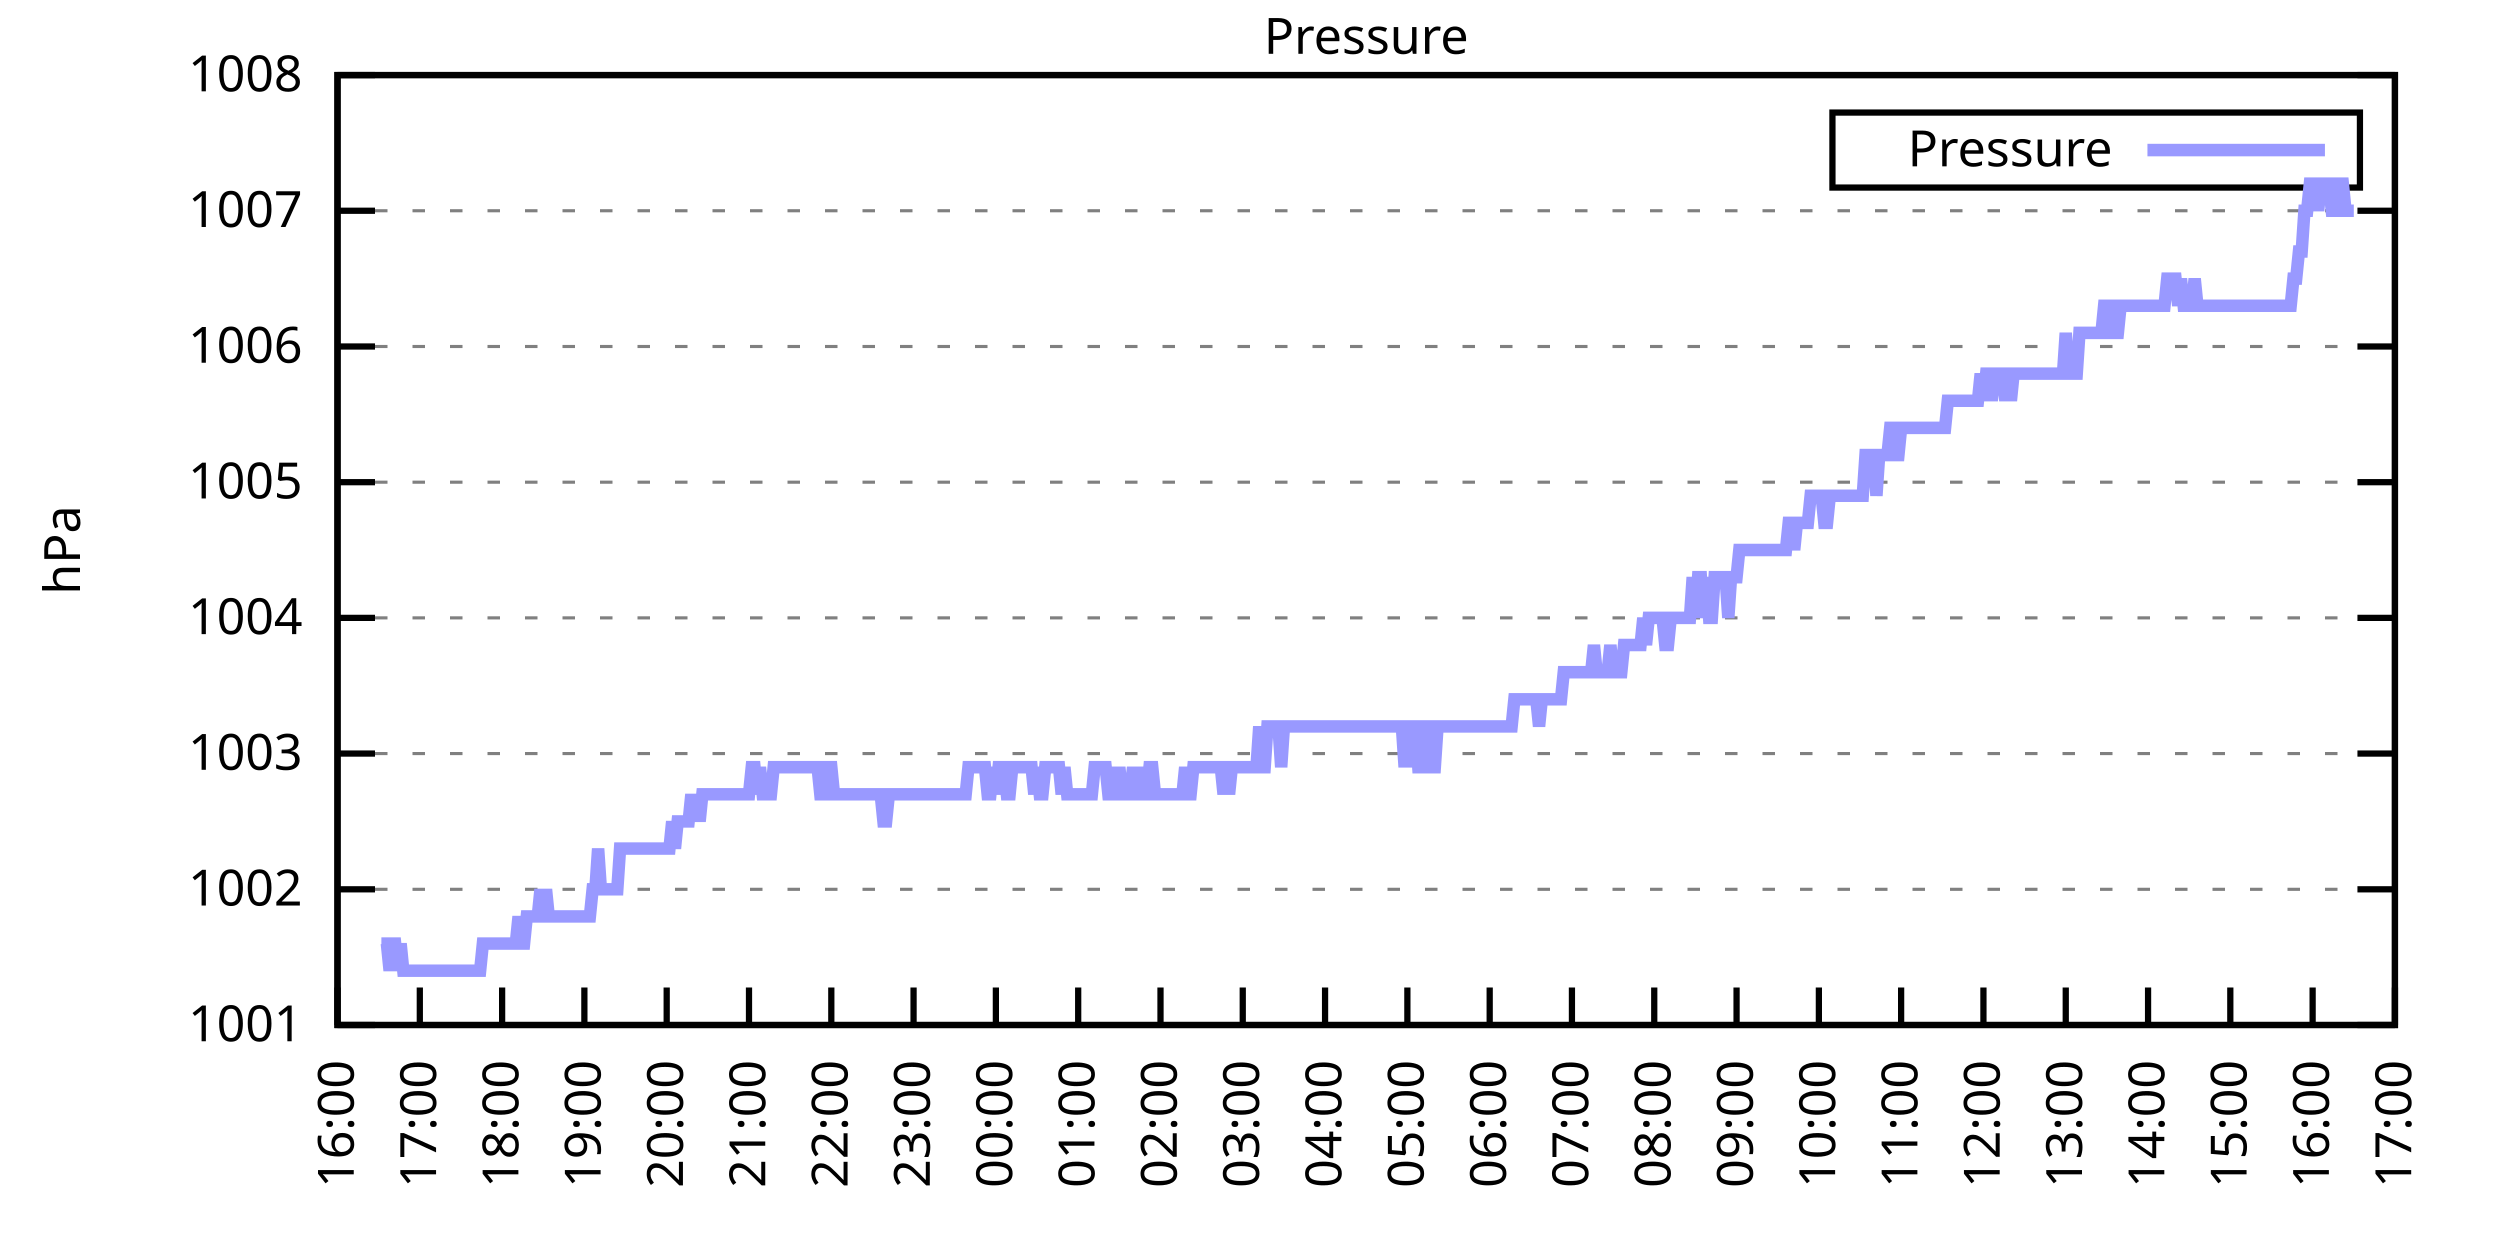
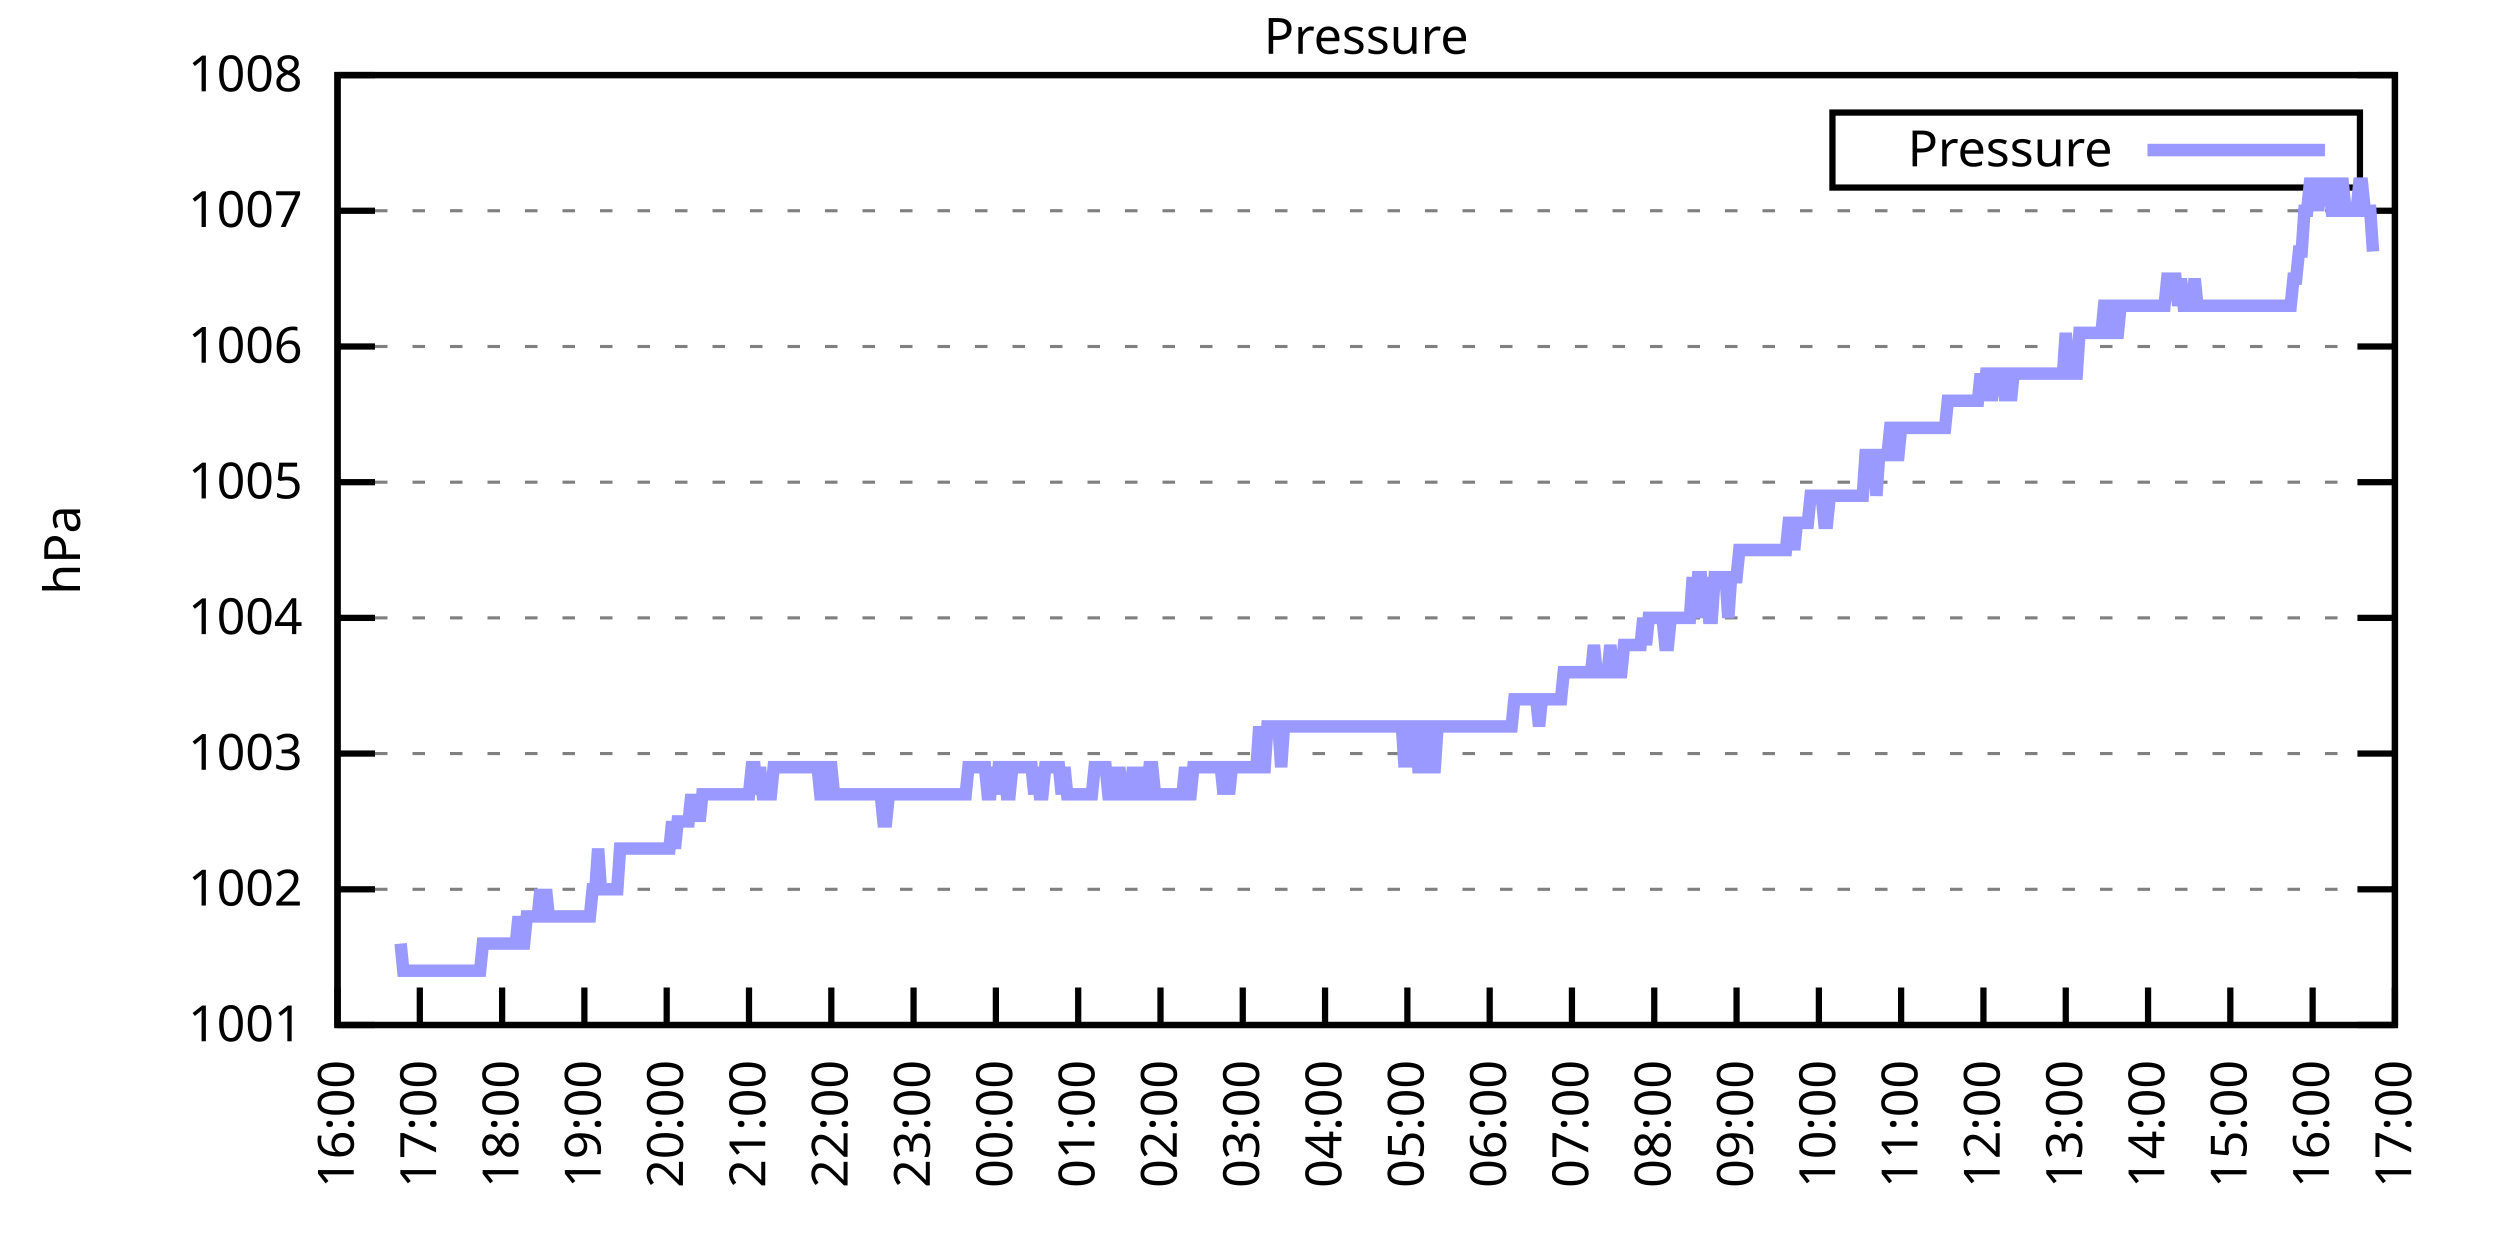
<svg xmlns="http://www.w3.org/2000/svg" xmlns:xlink="http://www.w3.org/1999/xlink" width="400" height="200" viewBox="0 0 400 200">
  <g id="gnuplot_canvas">
    <rect x="0" y="0" width="400" height="200" fill="none" />
    <defs>
      <circle id="gpDot" r="0.5" stroke-width="0.5" stroke="currentColor" />
      <path id="gpPt0" stroke-width="0.333" stroke="currentColor" d="M-1,0 h2 M0,-1 v2" />
      <path id="gpPt1" stroke-width="0.333" stroke="currentColor" d="M-1,-1 L1,1 M1,-1 L-1,1" />
      <path id="gpPt2" stroke-width="0.333" stroke="currentColor" d="M-1,0 L1,0 M0,-1 L0,1 M-1,-1 L1,1 M-1,1 L1,-1" />
      <rect id="gpPt3" stroke-width="0.333" stroke="currentColor" x="-1" y="-1" width="2" height="2" />
      <rect id="gpPt4" stroke-width="0.333" stroke="currentColor" fill="currentColor" x="-1" y="-1" width="2" height="2" />
      <circle id="gpPt5" stroke-width="0.333" stroke="currentColor" cx="0" cy="0" r="1" />
      <use xlink:href="#gpPt5" id="gpPt6" fill="currentColor" stroke="none" />
      <path id="gpPt7" stroke-width="0.333" stroke="currentColor" d="M0,-1.33 L-1.33,0.67 L1.33,0.67 z" />
      <use xlink:href="#gpPt7" id="gpPt8" fill="currentColor" stroke="none" />
      <use xlink:href="#gpPt7" id="gpPt9" stroke="currentColor" transform="rotate(180)" />
      <use xlink:href="#gpPt9" id="gpPt10" fill="currentColor" stroke="none" />
      <use xlink:href="#gpPt3" id="gpPt11" stroke="currentColor" transform="rotate(45)" />
      <use xlink:href="#gpPt11" id="gpPt12" fill="currentColor" stroke="none" />
      <path id="gpPt13" stroke-width="0.333" stroke="currentColor" d="M0,1.330 L1.265,0.411 L0.782,-1.067 L-0.782,-1.076 L-1.265,0.411 z" />
      <use xlink:href="#gpPt13" id="gpPt14" fill="currentColor" stroke="none" />
      <filter id="textbox" filterUnits="objectBoundingBox" x="0" y="0" height="1" width="1">
        <feFlood flood-color="white" flood-opacity="1" result="bgnd" />
        <feComposite in="SourceGraphic" in2="bgnd" operator="atop" />
      </filter>
      <filter id="greybox" filterUnits="objectBoundingBox" x="0" y="0" height="1" width="1">
        <feFlood flood-color="lightgrey" flood-opacity="1" result="grey" />
        <feComposite in="SourceGraphic" in2="grey" operator="atop" />
      </filter>
    </defs>
    <g fill="none" color="white" stroke="currentColor" stroke-width="1.00" stroke-linecap="butt" stroke-linejoin="miter">
</g>
    <g fill="none" color="black" stroke="currentColor" stroke-width="1.00" stroke-linecap="butt" stroke-linejoin="miter">
      <g stroke="none" shape-rendering="crispEdges">
        <polygon fill="rgb(255, 255, 255)" points="54.00,164.00 383.18,164.00 383.18,12.02 54.00,12.02 " />
      </g>
    </g>
    <g fill="none" color="black" stroke="currentColor" stroke-width="1.00" stroke-linecap="butt" stroke-linejoin="miter">
</g>
    <g fill="none" color="black" stroke="black" stroke-width="0.50" stroke-linecap="butt" stroke-linejoin="miter">
</g>
    <g fill="none" color="gray" stroke="currentColor" stroke-width="0.50" stroke-linecap="butt" stroke-linejoin="miter">
      <path stroke="gray" stroke-dasharray="2,4" class="gridline" d="M54.00,164.00 L383.19,164.00  " />
    </g>
    <g fill="none" color="gray" stroke="gray" stroke-width="1.00" stroke-linecap="butt" stroke-linejoin="miter">
</g>
    <g fill="none" color="black" stroke="currentColor" stroke-width="1.00" stroke-linecap="butt" stroke-linejoin="miter">
      <path stroke="black" d="M54.00,164.00 L60.00,164.00 M383.19,164.00 L377.19,164.00  " />
      <g transform="translate(48.40,166.60)" stroke="none" fill="black" font-family="Sans" font-size="8.00" text-anchor="end">
        <text>
          <tspan font-family="Sans"> 1001</tspan>
        </text>
      </g>
    </g>
    <g fill="none" color="black" stroke="currentColor" stroke-width="1.00" stroke-linecap="butt" stroke-linejoin="miter">
</g>
    <g fill="none" color="black" stroke="black" stroke-width="0.50" stroke-linecap="butt" stroke-linejoin="miter">
</g>
    <g fill="none" color="gray" stroke="currentColor" stroke-width="0.50" stroke-linecap="butt" stroke-linejoin="miter">
      <path stroke="gray" stroke-dasharray="2,4" class="gridline" d="M54.00,142.29 L383.19,142.29  " />
    </g>
    <g fill="none" color="gray" stroke="gray" stroke-width="1.00" stroke-linecap="butt" stroke-linejoin="miter">
</g>
    <g fill="none" color="black" stroke="currentColor" stroke-width="1.00" stroke-linecap="butt" stroke-linejoin="miter">
      <path stroke="black" d="M54.00,142.29 L60.00,142.29 M383.19,142.29 L377.19,142.29  " />
      <g transform="translate(48.40,144.89)" stroke="none" fill="black" font-family="Sans" font-size="8.00" text-anchor="end">
        <text>
          <tspan font-family="Sans"> 1002</tspan>
        </text>
      </g>
    </g>
    <g fill="none" color="black" stroke="currentColor" stroke-width="1.00" stroke-linecap="butt" stroke-linejoin="miter">
</g>
    <g fill="none" color="black" stroke="black" stroke-width="0.50" stroke-linecap="butt" stroke-linejoin="miter">
</g>
    <g fill="none" color="gray" stroke="currentColor" stroke-width="0.50" stroke-linecap="butt" stroke-linejoin="miter">
      <path stroke="gray" stroke-dasharray="2,4" class="gridline" d="M54.00,120.57 L383.19,120.57  " />
    </g>
    <g fill="none" color="gray" stroke="gray" stroke-width="1.00" stroke-linecap="butt" stroke-linejoin="miter">
</g>
    <g fill="none" color="black" stroke="currentColor" stroke-width="1.00" stroke-linecap="butt" stroke-linejoin="miter">
      <path stroke="black" d="M54.00,120.57 L60.00,120.57 M383.19,120.57 L377.19,120.57  " />
      <g transform="translate(48.40,123.17)" stroke="none" fill="black" font-family="Sans" font-size="8.00" text-anchor="end">
        <text>
          <tspan font-family="Sans"> 1003</tspan>
        </text>
      </g>
    </g>
    <g fill="none" color="black" stroke="currentColor" stroke-width="1.00" stroke-linecap="butt" stroke-linejoin="miter">
</g>
    <g fill="none" color="black" stroke="black" stroke-width="0.50" stroke-linecap="butt" stroke-linejoin="miter">
</g>
    <g fill="none" color="gray" stroke="currentColor" stroke-width="0.50" stroke-linecap="butt" stroke-linejoin="miter">
      <path stroke="gray" stroke-dasharray="2,4" class="gridline" d="M54.00,98.86 L383.19,98.86  " />
    </g>
    <g fill="none" color="gray" stroke="gray" stroke-width="1.00" stroke-linecap="butt" stroke-linejoin="miter">
</g>
    <g fill="none" color="black" stroke="currentColor" stroke-width="1.00" stroke-linecap="butt" stroke-linejoin="miter">
      <path stroke="black" d="M54.00,98.86 L60.00,98.86 M383.19,98.86 L377.19,98.86  " />
      <g transform="translate(48.40,101.46)" stroke="none" fill="black" font-family="Sans" font-size="8.00" text-anchor="end">
        <text>
          <tspan font-family="Sans"> 1004</tspan>
        </text>
      </g>
    </g>
    <g fill="none" color="black" stroke="currentColor" stroke-width="1.00" stroke-linecap="butt" stroke-linejoin="miter">
</g>
    <g fill="none" color="black" stroke="black" stroke-width="0.50" stroke-linecap="butt" stroke-linejoin="miter">
</g>
    <g fill="none" color="gray" stroke="currentColor" stroke-width="0.50" stroke-linecap="butt" stroke-linejoin="miter">
      <path stroke="gray" stroke-dasharray="2,4" class="gridline" d="M54.00,77.15 L383.19,77.15  " />
    </g>
    <g fill="none" color="gray" stroke="gray" stroke-width="1.00" stroke-linecap="butt" stroke-linejoin="miter">
</g>
    <g fill="none" color="black" stroke="currentColor" stroke-width="1.00" stroke-linecap="butt" stroke-linejoin="miter">
      <path stroke="black" d="M54.00,77.15 L60.00,77.15 M383.19,77.15 L377.19,77.15  " />
      <g transform="translate(48.40,79.75)" stroke="none" fill="black" font-family="Sans" font-size="8.00" text-anchor="end">
        <text>
          <tspan font-family="Sans"> 1005</tspan>
        </text>
      </g>
    </g>
    <g fill="none" color="black" stroke="currentColor" stroke-width="1.00" stroke-linecap="butt" stroke-linejoin="miter">
</g>
    <g fill="none" color="black" stroke="black" stroke-width="0.50" stroke-linecap="butt" stroke-linejoin="miter">
</g>
    <g fill="none" color="gray" stroke="currentColor" stroke-width="0.50" stroke-linecap="butt" stroke-linejoin="miter">
      <path stroke="gray" stroke-dasharray="2,4" class="gridline" d="M54.00,55.44 L383.19,55.44  " />
    </g>
    <g fill="none" color="gray" stroke="gray" stroke-width="1.00" stroke-linecap="butt" stroke-linejoin="miter">
</g>
    <g fill="none" color="black" stroke="currentColor" stroke-width="1.00" stroke-linecap="butt" stroke-linejoin="miter">
      <path stroke="black" d="M54.00,55.44 L60.00,55.44 M383.19,55.44 L377.19,55.44  " />
      <g transform="translate(48.40,58.04)" stroke="none" fill="black" font-family="Sans" font-size="8.00" text-anchor="end">
        <text>
          <tspan font-family="Sans"> 1006</tspan>
        </text>
      </g>
    </g>
    <g fill="none" color="black" stroke="currentColor" stroke-width="1.00" stroke-linecap="butt" stroke-linejoin="miter">
</g>
    <g fill="none" color="black" stroke="black" stroke-width="0.50" stroke-linecap="butt" stroke-linejoin="miter">
</g>
    <g fill="none" color="gray" stroke="currentColor" stroke-width="0.50" stroke-linecap="butt" stroke-linejoin="miter">
      <path stroke="gray" stroke-dasharray="2,4" class="gridline" d="M54.00,33.72 L383.19,33.72  " />
    </g>
    <g fill="none" color="gray" stroke="gray" stroke-width="1.00" stroke-linecap="butt" stroke-linejoin="miter">
</g>
    <g fill="none" color="black" stroke="currentColor" stroke-width="1.00" stroke-linecap="butt" stroke-linejoin="miter">
      <path stroke="black" d="M54.00,33.72 L60.00,33.72 M383.19,33.72 L377.19,33.72  " />
      <g transform="translate(48.40,36.32)" stroke="none" fill="black" font-family="Sans" font-size="8.00" text-anchor="end">
        <text>
          <tspan font-family="Sans"> 1007</tspan>
        </text>
      </g>
    </g>
    <g fill="none" color="black" stroke="currentColor" stroke-width="1.00" stroke-linecap="butt" stroke-linejoin="miter">
</g>
    <g fill="none" color="black" stroke="black" stroke-width="0.50" stroke-linecap="butt" stroke-linejoin="miter">
</g>
    <g fill="none" color="gray" stroke="currentColor" stroke-width="0.50" stroke-linecap="butt" stroke-linejoin="miter">
      <path stroke="gray" stroke-dasharray="2,4" class="gridline" d="M54.00,12.01 L383.19,12.01  " />
    </g>
    <g fill="none" color="gray" stroke="gray" stroke-width="1.00" stroke-linecap="butt" stroke-linejoin="miter">
</g>
    <g fill="none" color="black" stroke="currentColor" stroke-width="1.00" stroke-linecap="butt" stroke-linejoin="miter">
      <path stroke="black" d="M54.00,12.01 L60.00,12.01 M383.19,12.01 L377.19,12.01  " />
      <g transform="translate(48.40,14.61)" stroke="none" fill="black" font-family="Sans" font-size="8.00" text-anchor="end">
        <text>
          <tspan font-family="Sans"> 1008</tspan>
        </text>
      </g>
    </g>
    <g fill="none" color="black" stroke="currentColor" stroke-width="1.00" stroke-linecap="butt" stroke-linejoin="miter">
      <path stroke="black" d="M54.00,164.00 L54.00,158.00  " />
      <g transform="translate(56.60,169.60) rotate(270.00)" stroke="none" fill="black" font-family="Sans" font-size="8.00" text-anchor="end">
        <text>
          <tspan font-family="Sans">16:00</tspan>
        </text>
      </g>
    </g>
    <g fill="none" color="black" stroke="currentColor" stroke-width="1.00" stroke-linecap="butt" stroke-linejoin="miter">
      <path stroke="black" d="M67.17,164.00 L67.17,158.00  " />
      <g transform="translate(69.77,169.60) rotate(270.00)" stroke="none" fill="black" font-family="Sans" font-size="8.00" text-anchor="end">
        <text>
          <tspan font-family="Sans">17:00</tspan>
        </text>
      </g>
    </g>
    <g fill="none" color="black" stroke="currentColor" stroke-width="1.00" stroke-linecap="butt" stroke-linejoin="miter">
      <path stroke="black" d="M80.34,164.00 L80.34,158.00  " />
      <g transform="translate(82.94,169.60) rotate(270.00)" stroke="none" fill="black" font-family="Sans" font-size="8.00" text-anchor="end">
        <text>
          <tspan font-family="Sans">18:00</tspan>
        </text>
      </g>
    </g>
    <g fill="none" color="black" stroke="currentColor" stroke-width="1.00" stroke-linecap="butt" stroke-linejoin="miter">
      <path stroke="black" d="M93.50,164.00 L93.50,158.00  " />
      <g transform="translate(96.10,169.60) rotate(270.00)" stroke="none" fill="black" font-family="Sans" font-size="8.00" text-anchor="end">
        <text>
          <tspan font-family="Sans">19:00</tspan>
        </text>
      </g>
    </g>
    <g fill="none" color="black" stroke="currentColor" stroke-width="1.00" stroke-linecap="butt" stroke-linejoin="miter">
      <path stroke="black" d="M106.67,164.00 L106.67,158.00  " />
      <g transform="translate(109.27,169.60) rotate(270.00)" stroke="none" fill="black" font-family="Sans" font-size="8.00" text-anchor="end">
        <text>
          <tspan font-family="Sans">20:00</tspan>
        </text>
      </g>
    </g>
    <g fill="none" color="black" stroke="currentColor" stroke-width="1.00" stroke-linecap="butt" stroke-linejoin="miter">
      <path stroke="black" d="M119.84,164.00 L119.84,158.00  " />
      <g transform="translate(122.44,169.60) rotate(270.00)" stroke="none" fill="black" font-family="Sans" font-size="8.00" text-anchor="end">
        <text>
          <tspan font-family="Sans">21:00</tspan>
        </text>
      </g>
    </g>
    <g fill="none" color="black" stroke="currentColor" stroke-width="1.00" stroke-linecap="butt" stroke-linejoin="miter">
      <path stroke="black" d="M133.01,164.00 L133.01,158.00  " />
      <g transform="translate(135.61,169.60) rotate(270.00)" stroke="none" fill="black" font-family="Sans" font-size="8.00" text-anchor="end">
        <text>
          <tspan font-family="Sans">22:00</tspan>
        </text>
      </g>
    </g>
    <g fill="none" color="black" stroke="currentColor" stroke-width="1.00" stroke-linecap="butt" stroke-linejoin="miter">
      <path stroke="black" d="M146.17,164.00 L146.17,158.00  " />
      <g transform="translate(148.77,169.60) rotate(270.00)" stroke="none" fill="black" font-family="Sans" font-size="8.00" text-anchor="end">
        <text>
          <tspan font-family="Sans">23:00</tspan>
        </text>
      </g>
    </g>
    <g fill="none" color="black" stroke="currentColor" stroke-width="1.00" stroke-linecap="butt" stroke-linejoin="miter">
      <path stroke="black" d="M159.34,164.00 L159.34,158.00  " />
      <g transform="translate(161.94,169.60) rotate(270.00)" stroke="none" fill="black" font-family="Sans" font-size="8.00" text-anchor="end">
        <text>
          <tspan font-family="Sans">00:00</tspan>
        </text>
      </g>
    </g>
    <g fill="none" color="black" stroke="currentColor" stroke-width="1.00" stroke-linecap="butt" stroke-linejoin="miter">
      <path stroke="black" d="M172.51,164.00 L172.51,158.00  " />
      <g transform="translate(175.11,169.60) rotate(270.00)" stroke="none" fill="black" font-family="Sans" font-size="8.00" text-anchor="end">
        <text>
          <tspan font-family="Sans">01:00</tspan>
        </text>
      </g>
    </g>
    <g fill="none" color="black" stroke="currentColor" stroke-width="1.00" stroke-linecap="butt" stroke-linejoin="miter">
      <path stroke="black" d="M185.68,164.00 L185.68,158.00  " />
      <g transform="translate(188.28,169.60) rotate(270.00)" stroke="none" fill="black" font-family="Sans" font-size="8.00" text-anchor="end">
        <text>
          <tspan font-family="Sans">02:00</tspan>
        </text>
      </g>
    </g>
    <g fill="none" color="black" stroke="currentColor" stroke-width="1.00" stroke-linecap="butt" stroke-linejoin="miter">
      <path stroke="black" d="M198.84,164.00 L198.84,158.00  " />
      <g transform="translate(201.44,169.60) rotate(270.00)" stroke="none" fill="black" font-family="Sans" font-size="8.00" text-anchor="end">
        <text>
          <tspan font-family="Sans">03:00</tspan>
        </text>
      </g>
    </g>
    <g fill="none" color="black" stroke="currentColor" stroke-width="1.00" stroke-linecap="butt" stroke-linejoin="miter">
      <path stroke="black" d="M212.01,164.00 L212.01,158.00  " />
      <g transform="translate(214.61,169.60) rotate(270.00)" stroke="none" fill="black" font-family="Sans" font-size="8.00" text-anchor="end">
        <text>
          <tspan font-family="Sans">04:00</tspan>
        </text>
      </g>
    </g>
    <g fill="none" color="black" stroke="currentColor" stroke-width="1.00" stroke-linecap="butt" stroke-linejoin="miter">
      <path stroke="black" d="M225.18,164.00 L225.18,158.00  " />
      <g transform="translate(227.78,169.60) rotate(270.00)" stroke="none" fill="black" font-family="Sans" font-size="8.00" text-anchor="end">
        <text>
          <tspan font-family="Sans">05:00</tspan>
        </text>
      </g>
    </g>
    <g fill="none" color="black" stroke="currentColor" stroke-width="1.00" stroke-linecap="butt" stroke-linejoin="miter">
      <path stroke="black" d="M238.35,164.00 L238.35,158.00  " />
      <g transform="translate(240.95,169.60) rotate(270.00)" stroke="none" fill="black" font-family="Sans" font-size="8.00" text-anchor="end">
        <text>
          <tspan font-family="Sans">06:00</tspan>
        </text>
      </g>
    </g>
    <g fill="none" color="black" stroke="currentColor" stroke-width="1.00" stroke-linecap="butt" stroke-linejoin="miter">
      <path stroke="black" d="M251.51,164.00 L251.51,158.00  " />
      <g transform="translate(254.11,169.60) rotate(270.00)" stroke="none" fill="black" font-family="Sans" font-size="8.00" text-anchor="end">
        <text>
          <tspan font-family="Sans">07:00</tspan>
        </text>
      </g>
    </g>
    <g fill="none" color="black" stroke="currentColor" stroke-width="1.00" stroke-linecap="butt" stroke-linejoin="miter">
      <path stroke="black" d="M264.68,164.00 L264.68,158.00  " />
      <g transform="translate(267.28,169.60) rotate(270.00)" stroke="none" fill="black" font-family="Sans" font-size="8.00" text-anchor="end">
        <text>
          <tspan font-family="Sans">08:00</tspan>
        </text>
      </g>
    </g>
    <g fill="none" color="black" stroke="currentColor" stroke-width="1.00" stroke-linecap="butt" stroke-linejoin="miter">
      <path stroke="black" d="M277.85,164.00 L277.85,158.00  " />
      <g transform="translate(280.45,169.60) rotate(270.00)" stroke="none" fill="black" font-family="Sans" font-size="8.00" text-anchor="end">
        <text>
          <tspan font-family="Sans">09:00</tspan>
        </text>
      </g>
    </g>
    <g fill="none" color="black" stroke="currentColor" stroke-width="1.00" stroke-linecap="butt" stroke-linejoin="miter">
      <path stroke="black" d="M291.02,164.00 L291.02,158.00  " />
      <g transform="translate(293.62,169.60) rotate(270.00)" stroke="none" fill="black" font-family="Sans" font-size="8.00" text-anchor="end">
        <text>
          <tspan font-family="Sans">10:00</tspan>
        </text>
      </g>
    </g>
    <g fill="none" color="black" stroke="currentColor" stroke-width="1.00" stroke-linecap="butt" stroke-linejoin="miter">
      <path stroke="black" d="M304.18,164.00 L304.18,158.00  " />
      <g transform="translate(306.78,169.60) rotate(270.00)" stroke="none" fill="black" font-family="Sans" font-size="8.00" text-anchor="end">
        <text>
          <tspan font-family="Sans">11:00</tspan>
        </text>
      </g>
    </g>
    <g fill="none" color="black" stroke="currentColor" stroke-width="1.00" stroke-linecap="butt" stroke-linejoin="miter">
      <path stroke="black" d="M317.35,164.00 L317.35,158.00  " />
      <g transform="translate(319.95,169.60) rotate(270.00)" stroke="none" fill="black" font-family="Sans" font-size="8.00" text-anchor="end">
        <text>
          <tspan font-family="Sans">12:00</tspan>
        </text>
      </g>
    </g>
    <g fill="none" color="black" stroke="currentColor" stroke-width="1.00" stroke-linecap="butt" stroke-linejoin="miter">
      <path stroke="black" d="M330.52,164.00 L330.52,158.00  " />
      <g transform="translate(333.12,169.60) rotate(270.00)" stroke="none" fill="black" font-family="Sans" font-size="8.00" text-anchor="end">
        <text>
          <tspan font-family="Sans">13:00</tspan>
        </text>
      </g>
    </g>
    <g fill="none" color="black" stroke="currentColor" stroke-width="1.00" stroke-linecap="butt" stroke-linejoin="miter">
      <path stroke="black" d="M343.69,164.00 L343.69,158.00  " />
      <g transform="translate(346.29,169.60) rotate(270.00)" stroke="none" fill="black" font-family="Sans" font-size="8.00" text-anchor="end">
        <text>
          <tspan font-family="Sans">14:00</tspan>
        </text>
      </g>
    </g>
    <g fill="none" color="black" stroke="currentColor" stroke-width="1.00" stroke-linecap="butt" stroke-linejoin="miter">
      <path stroke="black" d="M356.85,164.00 L356.85,158.00  " />
      <g transform="translate(359.45,169.60) rotate(270.00)" stroke="none" fill="black" font-family="Sans" font-size="8.00" text-anchor="end">
        <text>
          <tspan font-family="Sans">15:00</tspan>
        </text>
      </g>
    </g>
    <g fill="none" color="black" stroke="currentColor" stroke-width="1.00" stroke-linecap="butt" stroke-linejoin="miter">
      <path stroke="black" d="M370.02,164.00 L370.02,158.00  " />
      <g transform="translate(372.62,169.60) rotate(270.00)" stroke="none" fill="black" font-family="Sans" font-size="8.00" text-anchor="end">
        <text>
          <tspan font-family="Sans">16:00</tspan>
        </text>
      </g>
    </g>
    <g fill="none" color="black" stroke="currentColor" stroke-width="1.00" stroke-linecap="butt" stroke-linejoin="miter">
      <path stroke="black" d="M383.19,164.00 L383.19,158.00  " />
      <g transform="translate(385.79,169.60) rotate(270.00)" stroke="none" fill="black" font-family="Sans" font-size="8.00" text-anchor="end">
        <text>
          <tspan font-family="Sans">17:00</tspan>
        </text>
      </g>
    </g>
    <g fill="none" color="black" stroke="currentColor" stroke-width="1.00" stroke-linecap="butt" stroke-linejoin="miter">
</g>
    <g fill="none" color="black" stroke="currentColor" stroke-width="1.00" stroke-linecap="butt" stroke-linejoin="miter">
      <path stroke="black" d="M54.00,12.01 L54.00,164.00 L383.19,164.00 L383.19,12.01 L54.00,12.01 Z  " />
    </g>
    <g fill="none" color="black" stroke="currentColor" stroke-width="1.00" stroke-linecap="butt" stroke-linejoin="miter">
</g>
    <g fill="none" color="black" stroke="currentColor" stroke-width="1.00" stroke-linecap="butt" stroke-linejoin="miter">
      <path stroke="black" d="M293.19,30.01 L293.19,18.01 L377.59,18.01 L377.59,30.01 L293.19,30.01 Z  " />
    </g>
    <g id="Pressure_plot_1">
      <g fill="none" color="white" stroke="black" stroke-width="2.00" stroke-linecap="butt" stroke-linejoin="miter">
</g>
      <g fill="none" color="black" stroke="currentColor" stroke-width="2.00" stroke-linecap="butt" stroke-linejoin="miter">
        <g transform="translate(337.99,26.61)" stroke="none" fill="black" font-family="Sans" font-size="8.00" text-anchor="end">
          <text>
            <tspan font-family="Sans">Pressure</tspan>
          </text>
        </g>
      </g>
      <g fill="none" color="black" stroke="currentColor" stroke-width="2.00" stroke-linecap="butt" stroke-linejoin="miter">
-         <path stroke="rgb(153, 153, 255)" d="M343.59,24.01 L371.99,24.01 M61.02,150.97 L61.46,150.97 L61.90,150.97 L62.34,155.31 L62.78,150.97 L63.22,150.97   L63.66,155.31 L64.10,150.97 L64.53,155.31 L64.97,155.31 L65.41,155.31 L65.85,155.31 L66.29,155.31 L66.73,155.31   L67.17,155.31 L67.61,155.31 L68.05,155.31 L68.48,155.31 L68.92,155.31 L69.36,155.31 L69.80,155.31 L70.24,155.31   L70.68,155.31 L71.12,155.31 L71.56,155.31 L72.00,155.31 L72.43,155.31 L72.87,155.31 L73.31,155.31 L73.75,155.31   L74.19,155.31 L74.63,155.31 L75.07,155.31 L75.51,155.31 L75.95,155.31 L76.38,155.31 L76.82,155.31 L77.26,150.97   L77.70,150.97 L78.14,150.97 L78.58,150.97 L79.02,150.97 L79.46,150.97 L79.90,150.97 L80.34,150.97 L80.77,150.97   L81.21,150.97 L81.65,150.97 L82.09,150.97 L82.53,150.97 L82.97,146.63 L83.41,150.97 L83.85,150.97 L84.29,146.63   L84.72,146.63 L85.16,146.63 L85.60,146.63 L86.04,146.63 L86.48,142.29 L86.92,146.63 L87.36,142.29 L87.80,146.63   L88.24,146.63 L88.67,146.63 L89.11,146.63 L89.55,146.63 L89.99,146.63 L90.43,146.63 L90.87,146.63 L91.31,146.63   L91.75,146.63 L92.19,146.63 L92.62,146.63 L93.06,146.63 L93.50,146.63 L93.94,146.63 L94.38,146.63 L94.82,142.29   L95.26,142.29 L95.70,135.77 L96.14,142.29 L96.58,142.29 L97.01,142.29 L97.45,142.29 L97.89,142.29 L98.33,142.29   L98.77,142.29 L99.21,135.77 L99.65,135.77 L100.09,135.77 L100.53,135.77 L100.96,135.77 L101.40,135.77 L101.84,135.77   L102.28,135.77 L102.72,135.77 L103.16,135.77 L103.60,135.77 L104.04,135.77 L104.48,135.77 L104.91,135.77 L105.35,135.77   L105.79,135.77 L106.23,135.77 L106.67,135.77 L107.11,135.77 L107.55,131.43 L107.99,135.77 L108.43,131.43 L108.87,131.43   L109.30,131.43 L109.74,131.43 L110.18,131.43 L110.62,127.09 L111.06,131.43 L111.50,127.09 L111.94,131.43 L112.38,127.09   L112.82,127.09 L113.25,127.09 L113.69,127.09 L114.13,127.09 L114.57,127.09 L115.01,127.09 L115.45,127.09 L115.89,127.09   L116.33,127.09 L116.77,127.09 L117.20,127.09 L117.64,127.09 L118.08,127.09 L118.52,127.09 L118.96,127.09 L119.40,127.09   L119.84,127.09 L120.28,122.75 L120.72,122.75 L121.15,127.09 L121.59,122.75 L122.03,127.09 L122.47,127.09 L122.91,127.09   L123.35,127.09 L123.79,122.75 L124.23,122.75 L124.67,122.75 L125.11,122.75 L125.54,122.75 L125.98,122.75 L126.42,122.75   L126.86,122.75 L127.30,122.75 L127.74,122.75 L128.18,122.75 L128.62,122.75 L129.06,122.75 L129.49,122.75 L129.93,122.75   L130.37,122.75 L130.81,122.75 L131.25,127.09 L131.69,127.09 L132.13,122.75 L132.57,122.75 L133.01,122.75 L133.44,127.09   L133.88,127.09 L134.32,127.09 L134.76,127.09 L135.20,127.09 L135.64,127.09 L136.08,127.09 L136.52,127.09 L136.96,127.09   L137.39,127.09 L137.83,127.09 L138.27,127.09 L138.71,127.09 L139.15,127.09 L139.59,127.09 L140.03,127.09 L140.47,127.09   L140.91,127.09 L141.35,131.43 L141.78,131.43 L142.22,127.09 L142.66,127.09 L143.10,127.09 L143.54,127.09 L143.98,127.09   L144.42,127.09 L144.86,127.09 L145.30,127.09 L145.73,127.09 L146.17,127.09 L146.61,127.09 L147.05,127.09 L147.49,127.09   L147.93,127.09 L148.37,127.09 L148.81,127.09 L149.25,127.09 L149.68,127.09 L150.12,127.09 L150.56,127.09 L151.00,127.09   L151.44,127.09 L151.88,127.09 L152.32,127.09 L152.76,127.09 L153.20,127.09 L153.63,127.09 L154.07,127.09 L154.51,127.09   L154.95,122.75 L155.39,122.75 L155.83,122.75 L156.27,122.75 L156.71,122.75 L157.15,122.75 L157.59,122.75 L158.02,127.09   L158.46,127.09 L158.90,122.75 L159.34,127.09 L159.78,122.75 L160.22,122.75 L160.66,122.75 L161.10,127.09 L161.54,127.09   L161.97,122.75 L162.41,122.75 L162.85,122.75 L163.29,122.75 L163.73,122.75 L164.17,122.75 L164.61,122.75 L165.05,122.75   L165.49,127.09 L165.92,122.75 L166.36,127.09 L166.80,127.09 L167.24,122.75 L167.68,122.75 L168.12,122.75 L168.56,122.75   L169.00,122.75 L169.44,122.75 L169.87,127.09 L170.31,122.75 L170.75,127.09 L171.19,127.09 L171.63,127.09 L172.07,127.09   L172.51,127.09 L172.95,127.09 L173.39,127.09 L173.83,127.09 L174.26,127.09 L174.70,127.09 L175.14,122.75 L175.58,122.75   L176.02,122.75 L176.46,122.75 L176.90,122.75 L177.34,127.09 L177.78,127.09 L178.21,122.75 L178.65,127.09 L179.09,122.75   L179.53,127.09 L179.97,127.09 L180.41,127.09 L180.85,127.09 L181.29,122.75 L181.73,127.09 L182.16,122.75 L182.60,127.09   L183.04,127.09 L183.48,127.09 L183.92,122.75 L184.36,122.75 L184.80,127.09 L185.24,127.09 L185.68,127.09 L186.11,127.09   L186.55,127.09 L186.99,127.09 L187.43,127.09 L187.87,127.09 L188.31,127.09 L188.75,127.09 L189.19,127.09 L189.63,122.75   L190.07,127.09 L190.50,127.09 L190.94,122.75 L191.38,122.75 L191.82,122.75 L192.26,122.75 L192.70,122.75 L193.14,122.75   L193.58,122.75 L194.02,122.75 L194.45,122.75 L194.89,122.75 L195.33,122.75 L195.77,127.09 L196.21,122.75 L196.65,127.09   L197.09,122.75 L197.53,122.75 L197.97,122.75 L198.40,122.75 L198.84,122.75 L199.28,122.75 L199.72,122.75 L200.16,122.75   L200.60,122.75 L201.04,122.75 L201.48,116.23 L201.92,122.75 L202.35,122.75 L202.79,116.23 L203.23,116.23 L203.67,116.23   L204.11,116.23 L204.55,116.23 L204.99,122.75 L205.43,116.23 L205.87,116.23 L206.31,116.23 L206.74,116.23 L207.18,116.23   L207.62,116.23 L208.06,116.23 L208.50,116.23 L208.94,116.23 L209.38,116.23 L209.82,116.23 L210.26,116.23 L210.69,116.23   L211.13,116.23 L211.57,116.23 L212.01,116.23 L212.45,116.23 L212.89,116.23 L213.33,116.23 L213.77,116.23 L214.21,116.23   L214.64,116.23 L215.08,116.23 L215.52,116.23 L215.96,116.23 L216.40,116.23 L216.84,116.23 L217.28,116.23 L217.72,116.23   L218.16,116.23 L218.60,116.23 L219.03,116.23 L219.47,116.23 L219.91,116.23 L220.35,116.23 L220.79,116.23 L221.23,116.23   L221.67,116.23 L222.11,116.23 L222.55,116.23 L222.98,116.23 L223.42,116.23 L223.86,116.23 L224.30,116.23 L224.74,122.75   L225.18,116.23 L225.62,122.75 L226.06,116.23 L226.50,116.23 L226.93,122.75 L227.37,122.75 L227.81,116.23 L228.25,116.23   L228.69,116.23 L229.13,122.75 L229.57,122.75 L230.01,116.23 L230.45,116.23 L230.88,116.23 L231.32,116.23 L231.76,116.23   L232.20,116.23 L232.64,116.23 L233.08,116.23 L233.52,116.23 L233.96,116.23 L234.40,116.23 L234.84,116.23 L235.27,116.23   L235.71,116.23 L236.15,116.23 L236.59,116.23 L237.03,116.23 L237.47,116.23 L237.91,116.23 L238.35,116.23 L238.79,116.23   L239.22,116.23 L239.66,116.23 L240.10,116.23 L240.54,116.23 L240.98,116.23 L241.42,116.23 L241.86,116.23 L242.30,111.89   L242.74,111.89 L243.17,111.89 L243.61,111.89 L244.05,111.89 L244.49,111.89 L244.93,111.89 L245.37,111.89 L245.81,111.89   L246.25,116.23 L246.69,111.89 L247.12,111.89 L247.56,111.89 L248.00,111.89 L248.44,111.89 L248.88,111.89 L249.32,111.89   L249.76,111.89 L250.20,107.55 L250.64,107.55 L251.08,107.55 L251.51,107.55 L251.95,107.55 L252.39,107.55 L252.83,107.55   L253.27,107.55 L253.71,107.55 L254.15,107.55 L254.59,107.55 L255.03,103.20 L255.46,107.55 L255.90,107.55 L256.34,107.55   L256.78,107.55 L257.22,107.55 L257.66,103.20 L258.10,107.55 L258.54,107.55 L258.98,107.55 L259.41,107.55 L259.85,103.20   L260.29,103.20 L260.73,103.20 L261.17,103.20 L261.61,103.20 L262.05,103.20 L262.49,103.20 L262.93,98.86 L263.36,103.20   L263.80,98.86 L264.24,98.86 L264.68,98.86 L265.12,98.86 L265.56,98.86 L266.00,98.86 L266.44,103.20 L266.88,103.20   L267.32,98.86 L267.75,98.86 L268.19,98.86 L268.63,98.86 L269.07,98.86 L269.51,98.86 L269.95,98.86 L270.39,98.86   L270.83,92.35 L271.27,98.86 L271.70,92.35 L272.14,92.35 L272.58,98.86 L273.02,92.35 L273.46,98.86 L273.90,98.86   L274.34,92.35 L274.78,92.35 L275.22,92.35 L275.65,92.35 L276.09,92.35 L276.53,98.86 L276.97,92.35 L277.41,92.35   L277.85,92.35 L278.29,88.00 L278.73,88.00 L279.17,88.00 L279.60,88.00 L280.04,88.00 L280.48,88.00 L280.92,88.00   L281.36,88.00 L281.80,88.00 L282.24,88.00 L282.68,88.00 L283.12,88.00 L283.56,88.00 L283.99,88.00 L284.43,88.00   L284.87,88.00 L285.31,88.00 L285.75,88.00 L286.19,83.66 L286.63,83.66 L287.07,88.00 L287.51,83.66 L287.94,83.66   L288.38,83.66 L288.82,83.66 L289.26,83.66 L289.70,79.32 L290.14,79.32 L290.58,79.32 L291.02,79.32 L291.46,79.32   L291.89,83.66 L292.33,83.66 L292.77,79.32 L293.21,79.32 L293.65,79.32 L294.09,79.32 L294.53,79.32 L294.97,79.32   L295.41,79.32 L295.84,79.32 L296.28,79.32 L296.72,79.32 L297.16,79.32 L297.60,79.32 L298.04,79.32 L298.48,72.81   L298.92,72.81 L299.36,72.81 L299.80,72.81 L300.23,79.32 L300.67,72.81 L301.11,72.81 L301.55,72.81 L301.99,72.81   L302.43,68.46 L302.87,68.46 L303.31,72.81 L303.75,72.81 L304.18,68.46 L304.62,68.46 L305.06,68.46 L305.50,68.46   L305.94,68.46 L306.38,68.46 L306.82,68.46 L307.26,68.46 L307.70,68.46 L308.13,68.46 L308.57,68.46 L309.01,68.46   L309.45,68.46 L309.89,68.46 L310.33,68.46 L310.77,68.46 L311.21,68.46 L311.65,64.12 L312.08,64.12 L312.52,64.12   L312.96,64.12 L313.40,64.12 L313.84,64.12 L314.28,64.12 L314.72,64.12 L315.16,64.12 L315.60,64.12 L316.04,64.12   L316.47,64.12 L316.91,59.78 L317.35,64.12 L317.79,59.78 L318.23,59.78 L318.67,64.12 L319.11,59.78 L319.55,59.78   L319.99,59.78 L320.42,59.78 L320.86,64.12 L321.30,59.78 L321.74,64.12 L322.18,59.78 L322.62,59.78 L323.06,59.78   L323.50,59.78 L323.94,59.78 L324.37,59.78 L324.81,59.78 L325.25,59.78 L325.69,59.78 L326.13,59.78 L326.57,59.78   L327.01,59.78 L327.45,59.78 L327.89,59.78 L328.33,59.78 L328.76,59.78 L329.20,59.78 L329.64,59.78 L330.08,59.78   L330.52,53.26 L330.96,59.78 L331.40,59.78 L331.84,59.78 L332.28,59.78 L332.71,53.26 L333.15,53.26 L333.59,53.26   L334.03,53.26 L334.47,53.26 L334.91,53.26 L335.35,53.26 L335.79,53.26 L336.23,53.26 L336.66,48.92 L337.10,48.92   L337.54,48.92 L337.98,53.26 L338.42,53.26 L338.86,53.26 L339.30,48.92 L339.74,48.92 L340.18,48.92 L340.61,48.92   L341.05,48.92 L341.49,48.92 L341.93,48.92 L342.37,48.92 L342.81,48.92 L343.25,48.92 L343.69,48.92 L344.13,48.92   L344.57,48.92 L345.00,48.92 L345.44,48.92 L345.88,48.92 L346.32,48.92 L346.76,44.58 L347.20,44.58 L347.64,44.58   L348.08,44.58 L348.52,48.92 L348.95,44.58 L349.39,48.92 L349.83,48.92 L350.27,48.92 L350.71,48.92 L351.15,44.58   L351.59,48.92 L352.03,48.92 L352.47,48.92 L352.90,48.92 L353.34,48.92 L353.78,48.92 L354.22,48.92 L354.66,48.92   L355.10,48.92 L355.54,48.92 L355.98,48.92 L356.42,48.92 L356.85,48.92 L357.29,48.92 L357.73,48.92 L358.17,48.92   L358.61,48.92 L359.05,48.92 L359.49,48.92 L359.93,48.92 L360.37,48.92 L360.81,48.92 L361.24,48.92 L361.68,48.92   L362.12,48.92 L362.56,48.92 L363.00,48.92 L363.44,48.92 L363.88,48.92 L364.32,48.92 L364.76,48.92 L365.19,48.92   L365.63,48.92 L366.07,48.92 L366.51,48.92 L366.95,44.58 L367.39,44.58 L367.83,40.24 L368.27,40.24 L368.71,33.72   L369.14,33.72 L369.58,29.38 L370.02,29.38 L370.46,29.38 L370.90,33.72 L371.34,29.38 L371.78,29.38 L372.22,29.38   L372.66,29.38 L373.09,33.72 L373.53,33.72 L373.97,33.72 L374.41,29.38 L374.85,29.38 L375.29,33.72 L375.73,33.72   L376.17,33.72 L376.61,33.72  " />
+         <path stroke="rgb(153, 153, 255)" d="M343.59,24.01 L371.99,24.01 M64.10,150.97 L64.53,155.31 L64.97,155.31 L65.41,155.31 L65.85,155.31 L66.29,155.31   L66.73,155.31 L67.17,155.31 L67.61,155.31 L68.05,155.31 L68.48,155.31 L68.92,155.31 L69.36,155.31 L69.80,155.31   L70.24,155.31 L70.68,155.31 L71.12,155.31 L71.56,155.31 L72.00,155.31 L72.43,155.31 L72.87,155.31 L73.31,155.31   L73.75,155.31 L74.19,155.31 L74.63,155.31 L75.07,155.31 L75.51,155.31 L75.95,155.31 L76.38,155.31 L76.82,155.31   L77.26,150.97 L77.70,150.97 L78.14,150.97 L78.58,150.97 L79.02,150.97 L79.46,150.97 L79.90,150.97 L80.34,150.97   L80.77,150.97 L81.21,150.97 L81.65,150.97 L82.09,150.97 L82.53,150.97 L82.97,146.63 L83.41,150.97 L83.85,150.97   L84.29,146.63 L84.72,146.63 L85.16,146.63 L85.60,146.63 L86.04,146.63 L86.48,142.29 L86.92,146.63 L87.36,142.29   L87.80,146.63 L88.24,146.63 L88.67,146.63 L89.11,146.63 L89.55,146.63 L89.99,146.63 L90.43,146.63 L90.87,146.63   L91.31,146.63 L91.75,146.63 L92.19,146.63 L92.62,146.63 L93.06,146.63 L93.50,146.63 L93.94,146.63 L94.38,146.63   L94.82,142.29 L95.26,142.29 L95.70,135.77 L96.14,142.29 L96.58,142.29 L97.01,142.29 L97.45,142.29 L97.89,142.29   L98.33,142.29 L98.77,142.29 L99.21,135.77 L99.65,135.77 L100.09,135.77 L100.53,135.77 L100.96,135.77 L101.40,135.77   L101.84,135.77 L102.28,135.77 L102.72,135.77 L103.16,135.77 L103.60,135.77 L104.04,135.77 L104.48,135.77 L104.91,135.77   L105.35,135.77 L105.79,135.77 L106.23,135.77 L106.67,135.77 L107.11,135.77 L107.55,131.43 L107.99,135.77 L108.43,131.43   L108.87,131.43 L109.30,131.43 L109.74,131.43 L110.18,131.43 L110.62,127.09 L111.06,131.43 L111.50,127.09 L111.94,131.43   L112.38,127.09 L112.82,127.09 L113.25,127.09 L113.69,127.09 L114.13,127.09 L114.57,127.09 L115.01,127.09 L115.45,127.09   L115.89,127.09 L116.33,127.09 L116.77,127.09 L117.20,127.09 L117.64,127.09 L118.08,127.09 L118.52,127.09 L118.96,127.09   L119.40,127.09 L119.84,127.09 L120.28,122.75 L120.72,122.75 L121.15,127.09 L121.59,122.75 L122.03,127.09 L122.47,127.09   L122.91,127.09 L123.35,127.09 L123.79,122.75 L124.23,122.75 L124.67,122.75 L125.11,122.75 L125.54,122.75 L125.98,122.75   L126.42,122.75 L126.86,122.75 L127.30,122.75 L127.74,122.75 L128.18,122.75 L128.62,122.75 L129.06,122.75 L129.49,122.75   L129.93,122.75 L130.37,122.75 L130.81,122.75 L131.25,127.09 L131.69,127.09 L132.13,122.75 L132.57,122.75 L133.01,122.75   L133.44,127.09 L133.88,127.09 L134.32,127.09 L134.76,127.09 L135.20,127.09 L135.64,127.09 L136.08,127.09 L136.52,127.09   L136.96,127.09 L137.39,127.09 L137.83,127.09 L138.27,127.09 L138.71,127.09 L139.15,127.09 L139.59,127.09 L140.03,127.09   L140.47,127.09 L140.91,127.09 L141.35,131.43 L141.78,131.43 L142.22,127.09 L142.66,127.09 L143.10,127.09 L143.54,127.09   L143.98,127.09 L144.42,127.09 L144.86,127.09 L145.30,127.09 L145.73,127.09 L146.17,127.09 L146.61,127.09 L147.05,127.09   L147.49,127.09 L147.93,127.09 L148.37,127.09 L148.81,127.09 L149.25,127.09 L149.68,127.09 L150.12,127.09 L150.56,127.09   L151.00,127.09 L151.44,127.09 L151.88,127.09 L152.32,127.09 L152.76,127.09 L153.20,127.09 L153.63,127.09 L154.07,127.09   L154.51,127.09 L154.95,122.75 L155.39,122.75 L155.83,122.75 L156.27,122.75 L156.71,122.75 L157.15,122.75 L157.59,122.75   L158.02,127.09 L158.46,127.09 L158.90,122.75 L159.34,127.09 L159.78,122.75 L160.22,122.75 L160.66,122.75 L161.10,127.09   L161.54,127.09 L161.97,122.75 L162.41,122.75 L162.85,122.75 L163.29,122.75 L163.73,122.75 L164.17,122.75 L164.61,122.75   L165.05,122.75 L165.49,127.09 L165.92,122.75 L166.36,127.09 L166.80,127.09 L167.24,122.75 L167.68,122.75 L168.12,122.75   L168.56,122.75 L169.00,122.75 L169.44,122.75 L169.87,127.09 L170.31,122.75 L170.75,127.09 L171.19,127.09 L171.63,127.09   L172.07,127.09 L172.51,127.09 L172.95,127.09 L173.39,127.09 L173.83,127.09 L174.26,127.09 L174.70,127.09 L175.14,122.75   L175.58,122.75 L176.02,122.75 L176.46,122.75 L176.90,122.75 L177.34,127.09 L177.78,127.09 L178.21,122.75 L178.65,127.09   L179.09,122.75 L179.53,127.09 L179.97,127.09 L180.41,127.09 L180.85,127.09 L181.29,122.75 L181.73,127.09 L182.16,122.75   L182.60,127.09 L183.04,127.09 L183.48,127.09 L183.92,122.75 L184.36,122.75 L184.80,127.09 L185.24,127.09 L185.68,127.09   L186.11,127.09 L186.55,127.09 L186.99,127.09 L187.43,127.09 L187.87,127.09 L188.31,127.09 L188.75,127.09 L189.19,127.09   L189.63,122.75 L190.07,127.09 L190.50,127.09 L190.94,122.75 L191.38,122.75 L191.82,122.75 L192.26,122.75 L192.70,122.75   L193.14,122.75 L193.58,122.75 L194.02,122.75 L194.45,122.75 L194.89,122.75 L195.33,122.75 L195.77,127.09 L196.21,122.75   L196.65,127.09 L197.09,122.75 L197.53,122.75 L197.97,122.75 L198.40,122.75 L198.84,122.75 L199.28,122.75 L199.72,122.75   L200.16,122.75 L200.60,122.75 L201.04,122.75 L201.48,116.23 L201.92,122.75 L202.35,122.75 L202.79,116.23 L203.23,116.23   L203.67,116.23 L204.11,116.23 L204.55,116.23 L204.99,122.75 L205.43,116.23 L205.87,116.23 L206.31,116.23 L206.74,116.23   L207.18,116.23 L207.62,116.23 L208.06,116.23 L208.50,116.23 L208.94,116.23 L209.38,116.23 L209.82,116.23 L210.26,116.23   L210.69,116.23 L211.13,116.23 L211.57,116.23 L212.01,116.23 L212.45,116.23 L212.89,116.23 L213.33,116.23 L213.77,116.23   L214.21,116.23 L214.64,116.23 L215.08,116.23 L215.52,116.23 L215.96,116.23 L216.40,116.23 L216.84,116.23 L217.28,116.23   L217.72,116.23 L218.16,116.23 L218.60,116.23 L219.03,116.23 L219.47,116.23 L219.91,116.23 L220.35,116.23 L220.79,116.23   L221.23,116.23 L221.67,116.23 L222.11,116.23 L222.55,116.23 L222.98,116.23 L223.42,116.23 L223.86,116.23 L224.30,116.23   L224.74,122.75 L225.18,116.23 L225.62,122.75 L226.06,116.23 L226.50,116.23 L226.93,122.75 L227.37,122.75 L227.81,116.23   L228.25,116.23 L228.69,116.23 L229.13,122.75 L229.57,122.75 L230.01,116.23 L230.45,116.23 L230.88,116.23 L231.32,116.23   L231.76,116.23 L232.20,116.23 L232.64,116.23 L233.08,116.23 L233.52,116.23 L233.96,116.23 L234.40,116.23 L234.84,116.23   L235.27,116.23 L235.71,116.23 L236.15,116.23 L236.59,116.23 L237.03,116.23 L237.47,116.23 L237.91,116.23 L238.35,116.23   L238.79,116.23 L239.22,116.23 L239.66,116.23 L240.10,116.23 L240.54,116.23 L240.98,116.23 L241.42,116.23 L241.86,116.23   L242.30,111.89 L242.74,111.89 L243.17,111.89 L243.61,111.89 L244.05,111.89 L244.49,111.89 L244.93,111.89 L245.37,111.89   L245.81,111.89 L246.25,116.23 L246.69,111.89 L247.12,111.89 L247.56,111.89 L248.00,111.89 L248.44,111.89 L248.88,111.89   L249.32,111.89 L249.76,111.89 L250.20,107.55 L250.64,107.55 L251.08,107.55 L251.51,107.55 L251.95,107.55 L252.39,107.55   L252.83,107.55 L253.27,107.55 L253.71,107.55 L254.15,107.55 L254.59,107.55 L255.03,103.20 L255.46,107.55 L255.90,107.55   L256.34,107.55 L256.78,107.55 L257.22,107.55 L257.66,103.20 L258.10,107.55 L258.54,107.55 L258.98,107.55 L259.41,107.55   L259.85,103.20 L260.29,103.20 L260.73,103.20 L261.17,103.20 L261.61,103.20 L262.05,103.20 L262.49,103.20 L262.93,98.86   L263.36,103.20 L263.80,98.86 L264.24,98.86 L264.68,98.86 L265.12,98.86 L265.56,98.86 L266.00,98.86 L266.44,103.20   L266.88,103.20 L267.32,98.86 L267.75,98.86 L268.19,98.86 L268.63,98.86 L269.07,98.86 L269.51,98.86 L269.95,98.86   L270.39,98.86 L270.83,92.35 L271.27,98.86 L271.70,92.35 L272.14,92.35 L272.58,98.86 L273.02,92.35 L273.46,98.86   L273.90,98.86 L274.34,92.35 L274.78,92.35 L275.22,92.35 L275.65,92.35 L276.09,92.35 L276.53,98.86 L276.97,92.35   L277.41,92.35 L277.85,92.35 L278.29,88.00 L278.73,88.00 L279.17,88.00 L279.60,88.00 L280.04,88.00 L280.48,88.00   L280.92,88.00 L281.36,88.00 L281.80,88.00 L282.24,88.00 L282.68,88.00 L283.12,88.00 L283.56,88.00 L283.99,88.00   L284.43,88.00 L284.87,88.00 L285.31,88.00 L285.75,88.00 L286.19,83.66 L286.63,83.66 L287.07,88.00 L287.51,83.66   L287.94,83.66 L288.38,83.66 L288.82,83.66 L289.26,83.66 L289.70,79.32 L290.14,79.32 L290.58,79.32 L291.02,79.32   L291.46,79.32 L291.89,83.66 L292.33,83.66 L292.77,79.32 L293.21,79.32 L293.65,79.32 L294.09,79.32 L294.53,79.32   L294.97,79.32 L295.41,79.32 L295.84,79.32 L296.28,79.32 L296.72,79.32 L297.16,79.32 L297.60,79.32 L298.04,79.32   L298.48,72.81 L298.92,72.81 L299.36,72.81 L299.80,72.81 L300.23,79.32 L300.67,72.81 L301.11,72.81 L301.55,72.81   L301.99,72.81 L302.43,68.46 L302.87,68.46 L303.31,72.81 L303.75,72.81 L304.18,68.46 L304.62,68.46 L305.06,68.46   L305.50,68.46 L305.94,68.46 L306.38,68.46 L306.82,68.46 L307.26,68.46 L307.70,68.46 L308.13,68.46 L308.57,68.46   L309.01,68.46 L309.45,68.46 L309.89,68.46 L310.33,68.46 L310.77,68.46 L311.21,68.46 L311.65,64.12 L312.08,64.12   L312.52,64.12 L312.96,64.12 L313.40,64.12 L313.84,64.12 L314.28,64.12 L314.72,64.12 L315.16,64.12 L315.60,64.12   L316.04,64.12 L316.47,64.12 L316.91,59.78 L317.35,64.12 L317.79,59.78 L318.23,59.78 L318.67,64.12 L319.11,59.78   L319.55,59.78 L319.99,59.78 L320.42,59.78 L320.86,64.12 L321.30,59.78 L321.74,64.12 L322.18,59.78 L322.62,59.78   L323.06,59.78 L323.50,59.78 L323.94,59.78 L324.37,59.78 L324.81,59.78 L325.25,59.78 L325.69,59.78 L326.13,59.78   L326.57,59.78 L327.01,59.78 L327.45,59.78 L327.89,59.78 L328.33,59.78 L328.76,59.78 L329.20,59.78 L329.64,59.78   L330.08,59.78 L330.52,53.26 L330.96,59.78 L331.40,59.78 L331.84,59.78 L332.28,59.78 L332.71,53.26 L333.15,53.26   L333.59,53.26 L334.03,53.26 L334.47,53.26 L334.91,53.26 L335.35,53.26 L335.79,53.26 L336.23,53.26 L336.66,48.92   L337.10,48.92 L337.54,48.92 L337.98,53.26 L338.42,53.26 L338.86,53.26 L339.30,48.92 L339.74,48.92 L340.18,48.92   L340.61,48.92 L341.05,48.92 L341.49,48.92 L341.93,48.92 L342.37,48.92 L342.81,48.92 L343.25,48.92 L343.69,48.92   L344.13,48.92 L344.57,48.92 L345.00,48.92 L345.44,48.92 L345.88,48.92 L346.32,48.92 L346.76,44.58 L347.20,44.58   L347.64,44.58 L348.08,44.58 L348.52,48.92 L348.95,44.58 L349.39,48.92 L349.83,48.92 L350.27,48.92 L350.71,48.92   L351.15,44.58 L351.59,48.92 L352.03,48.92 L352.47,48.92 L352.90,48.92 L353.34,48.92 L353.78,48.92 L354.22,48.92   L354.66,48.92 L355.10,48.92 L355.54,48.92 L355.98,48.92 L356.42,48.92 L356.85,48.92 L357.29,48.92 L357.73,48.92   L358.17,48.92 L358.61,48.92 L359.05,48.92 L359.49,48.92 L359.93,48.92 L360.37,48.92 L360.81,48.92 L361.24,48.92   L361.68,48.92 L362.12,48.92 L362.56,48.92 L363.00,48.92 L363.44,48.92 L363.88,48.92 L364.32,48.92 L364.76,48.92   L365.19,48.92 L365.63,48.92 L366.07,48.92 L366.51,48.92 L366.95,44.58 L367.39,44.58 L367.83,40.24 L368.27,40.24   L368.71,33.72 L369.14,33.72 L369.58,29.38 L370.02,29.38 L370.46,29.38 L370.90,33.72 L371.34,29.38 L371.78,29.38   L372.22,29.38 L372.66,29.38 L373.09,33.72 L373.53,33.72 L373.97,33.72 L374.41,29.38 L374.85,29.38 L375.29,33.72   L375.73,33.72 L376.17,33.72 L376.61,33.72 L377.05,33.72 L377.48,29.38 L377.92,29.38 L378.36,33.72 L378.80,33.72   L379.24,33.72 L379.68,40.24  " />
      </g>
    </g>
    <g fill="none" color="black" stroke="currentColor" stroke-width="2.00" stroke-linecap="butt" stroke-linejoin="miter">
</g>
    <g fill="none" color="black" stroke="black" stroke-width="1.00" stroke-linecap="butt" stroke-linejoin="miter">
</g>
    <g fill="none" color="black" stroke="currentColor" stroke-width="1.00" stroke-linecap="butt" stroke-linejoin="miter">
      <path stroke="black" d="M54.00,12.01 L54.00,164.00 L383.19,164.00 L383.19,12.01 L54.00,12.01 Z  " />
      <g transform="translate(12.80,88.01) rotate(270.00)" stroke="none" fill="black" font-family="Sans" font-size="8.00" text-anchor="middle">
        <text>
          <tspan font-family="Sans">hPa</tspan>
        </text>
      </g>
    </g>
    <g fill="none" color="black" stroke="currentColor" stroke-width="1.00" stroke-linecap="butt" stroke-linejoin="miter">
</g>
    <g fill="none" color="black" stroke="currentColor" stroke-width="1.00" stroke-linecap="butt" stroke-linejoin="miter">
      <g transform="translate(218.59,8.61)" stroke="none" fill="black" font-family="Sans" font-size="8.00" text-anchor="middle">
        <text>
          <tspan font-family="Sans">Pressure</tspan>
        </text>
      </g>
    </g>
    <g fill="none" color="black" stroke="currentColor" stroke-width="1.00" stroke-linecap="butt" stroke-linejoin="miter">
</g>
  </g>
</svg>
